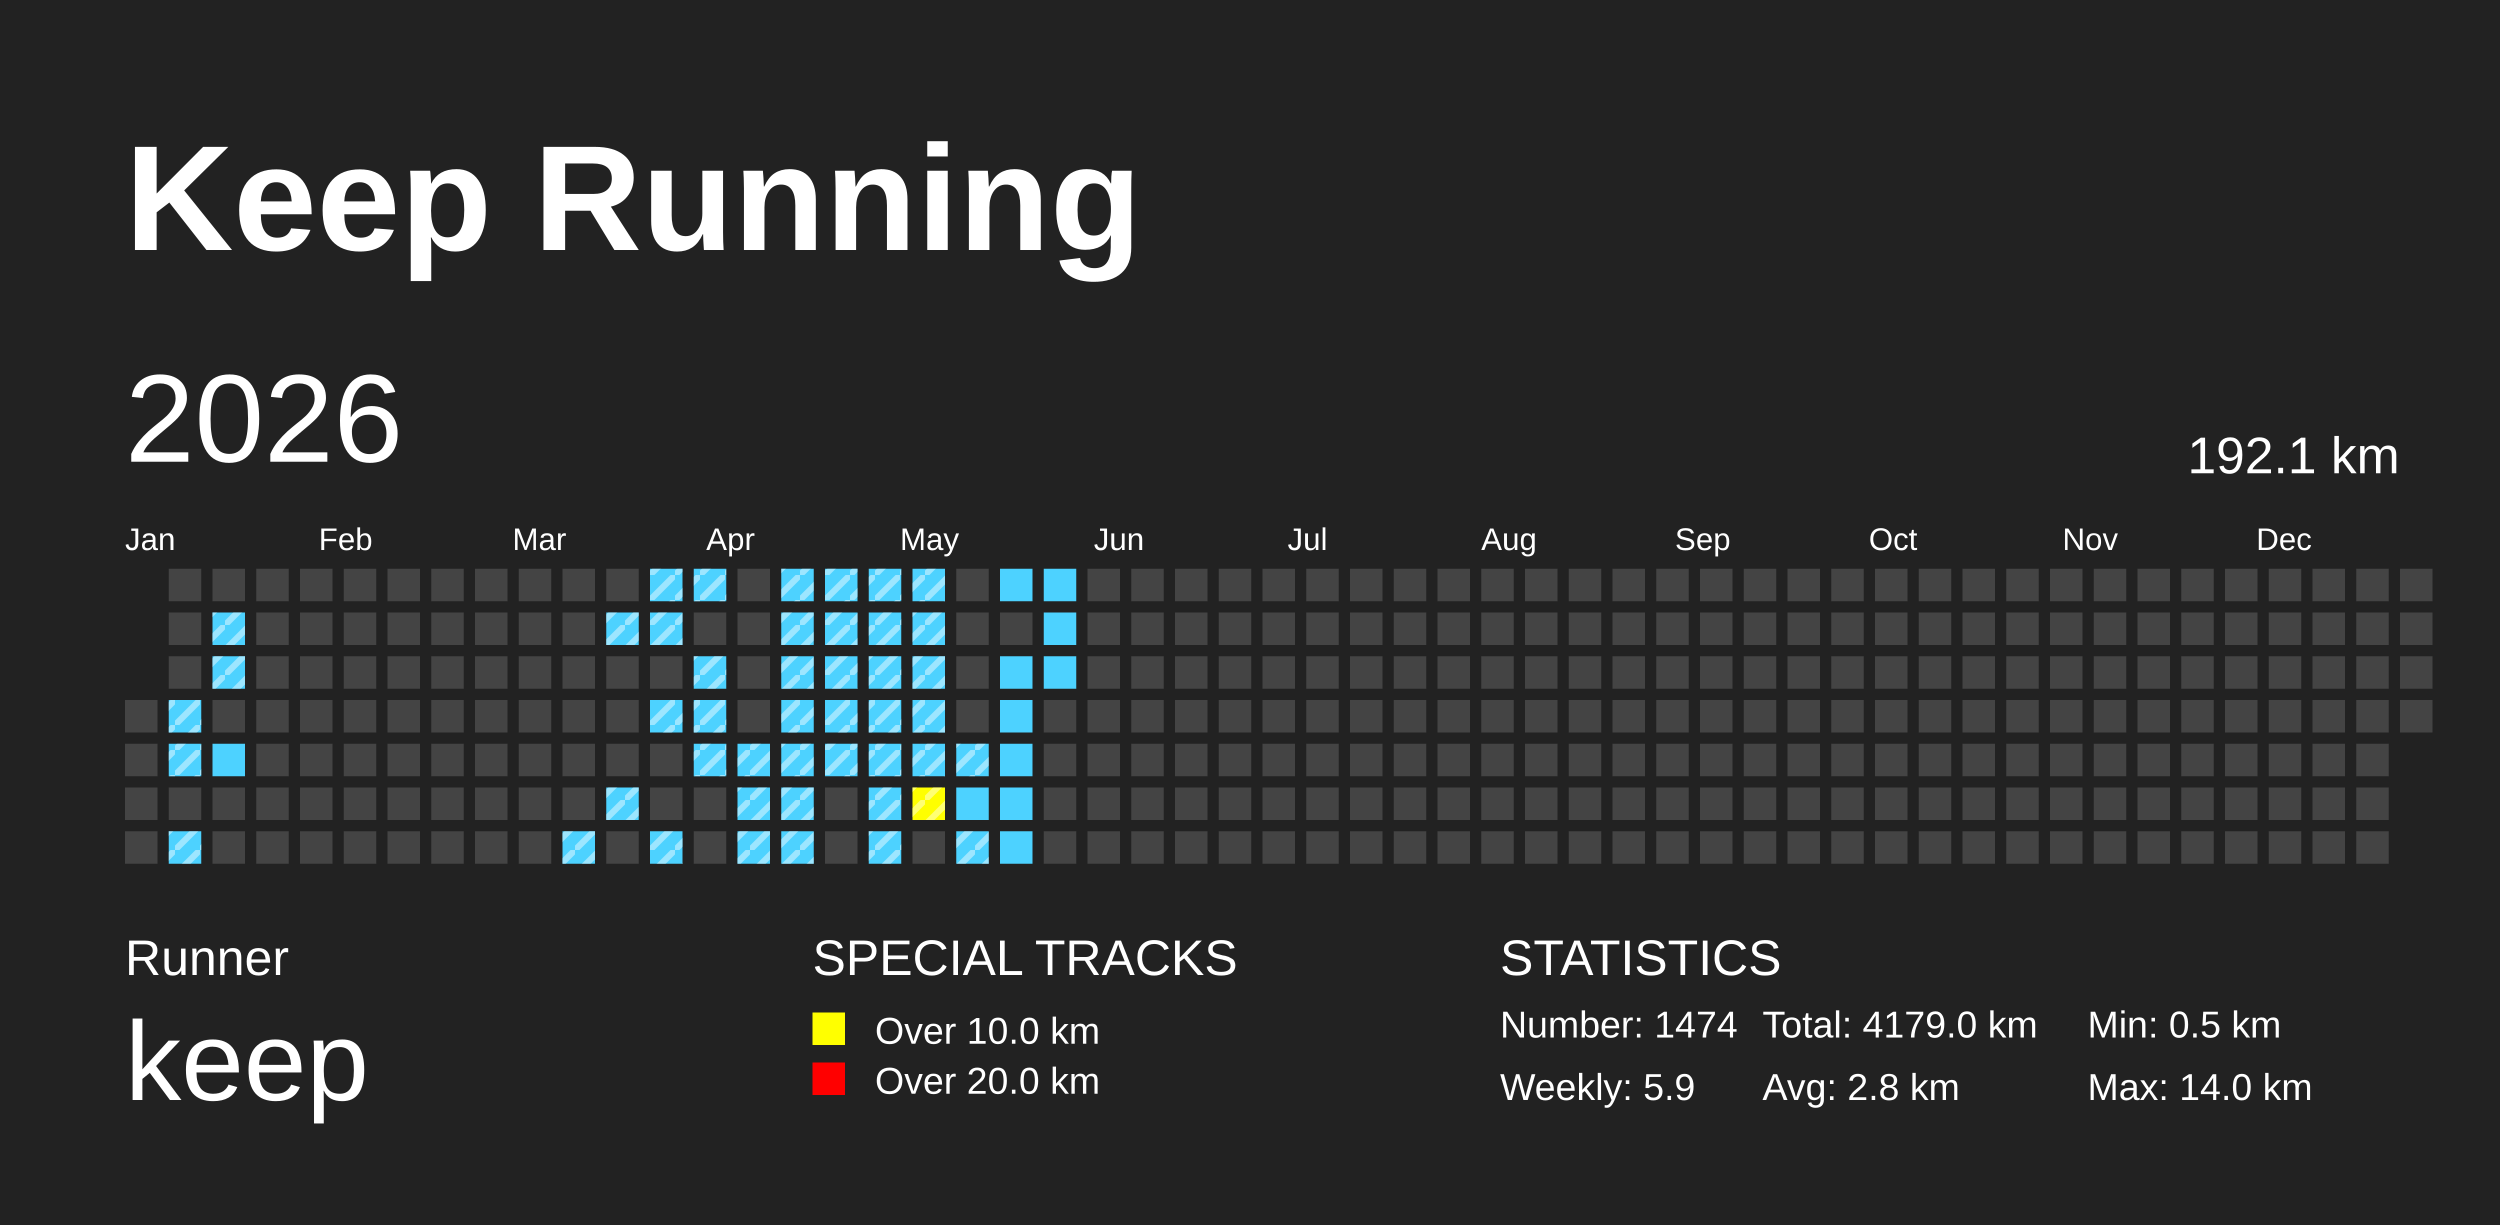
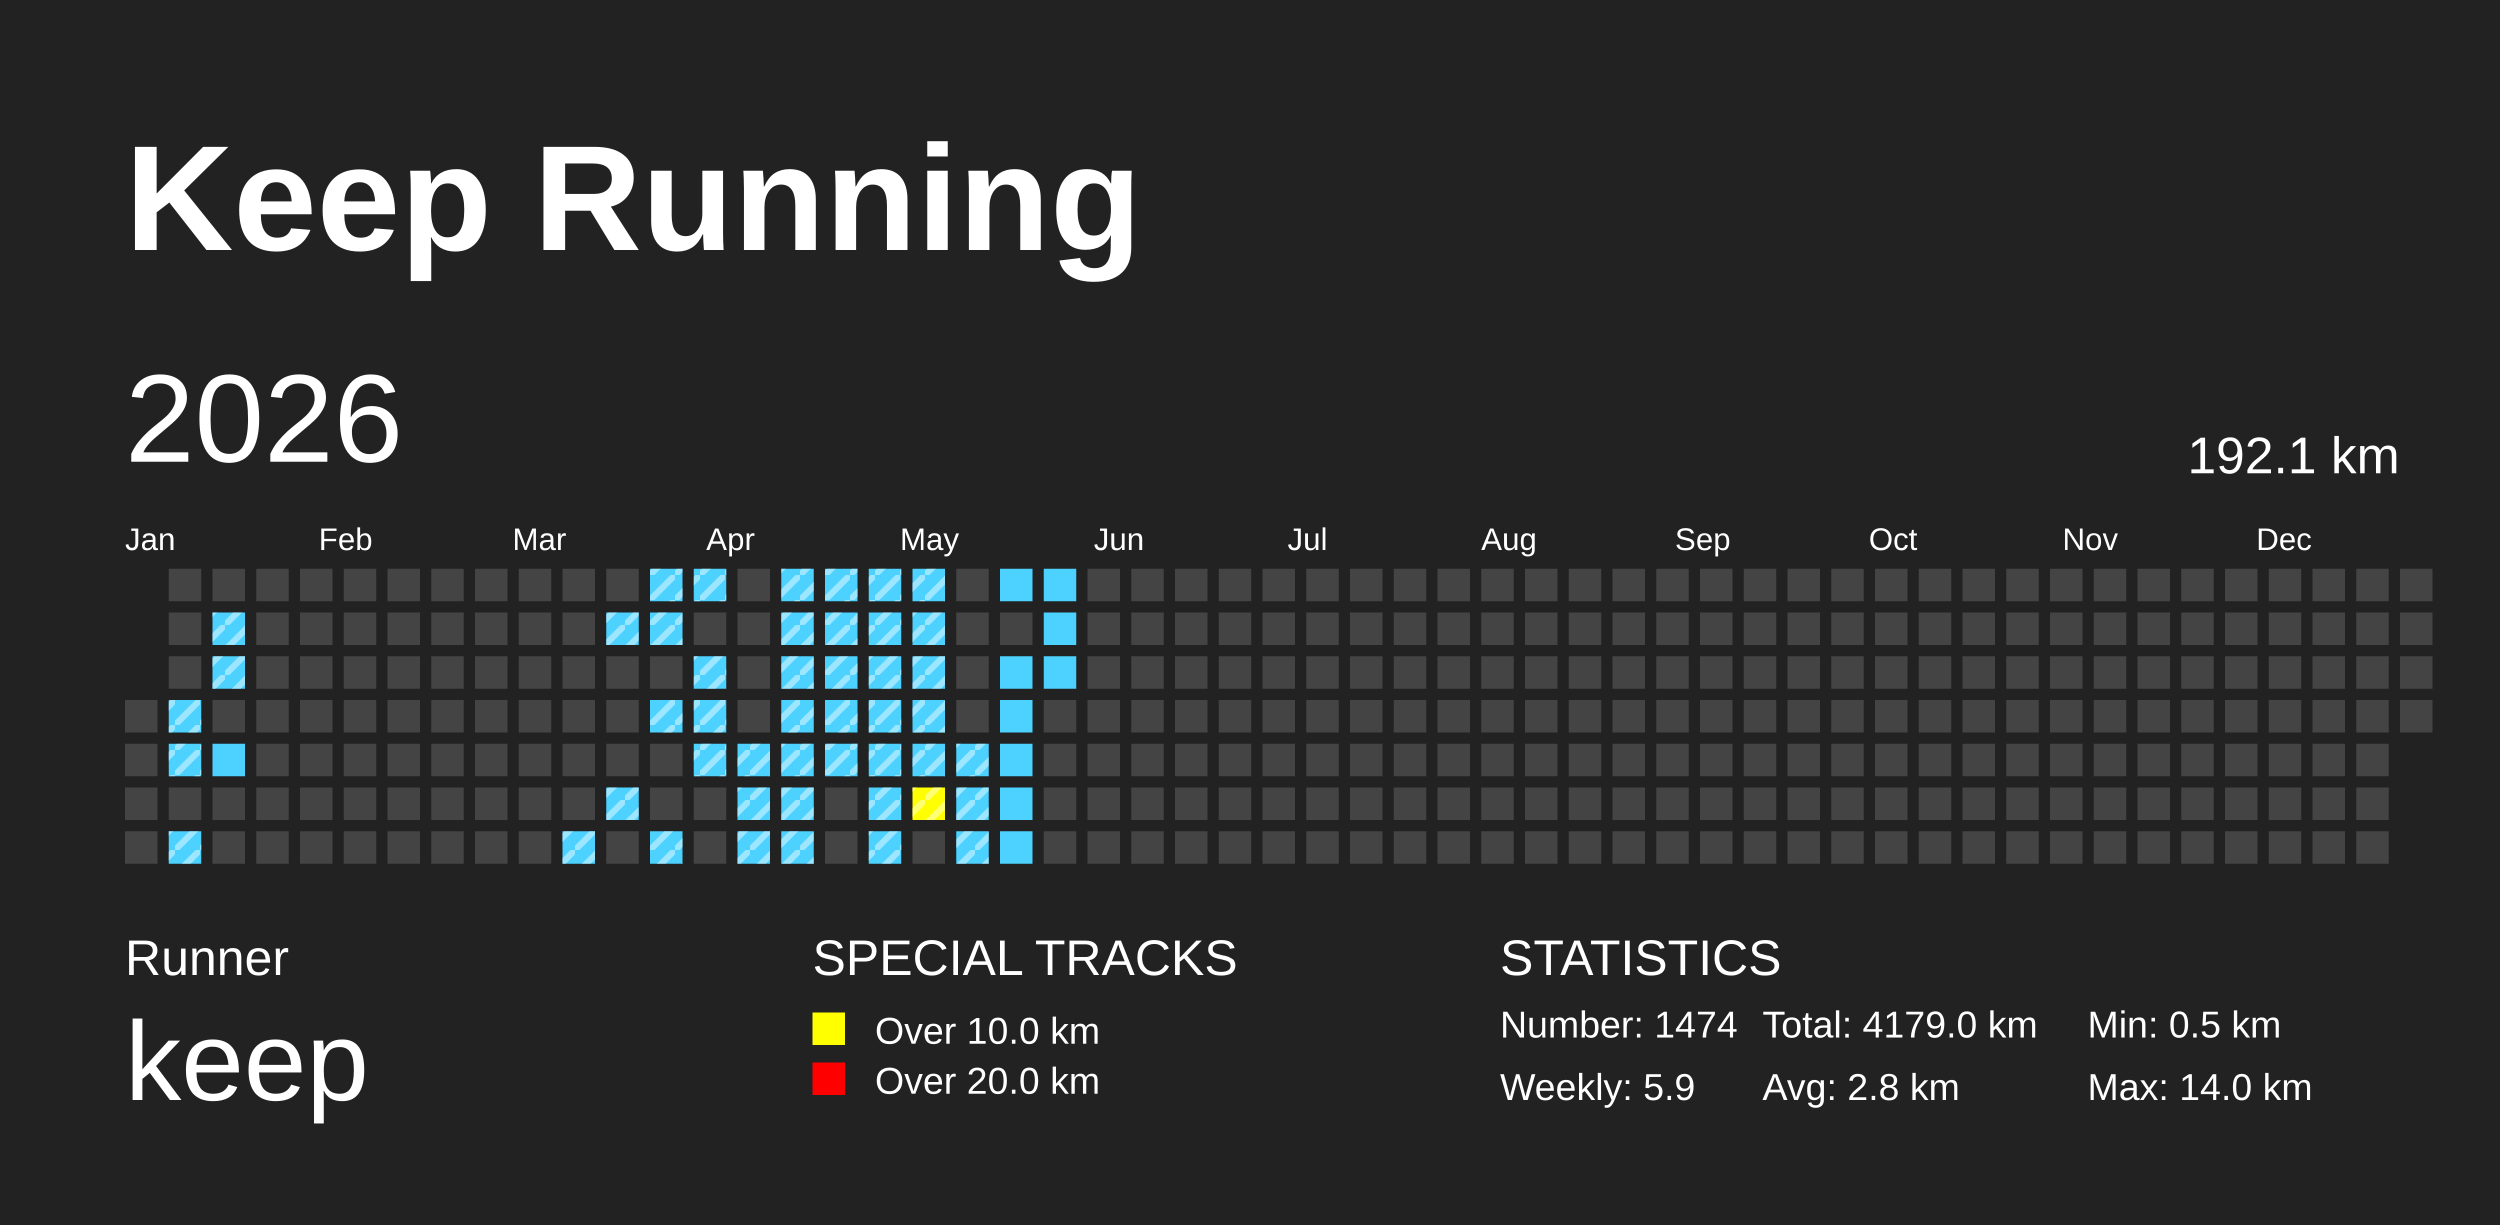
<svg xmlns="http://www.w3.org/2000/svg" baseProfile="full" height="98mm" version="1.1" viewBox="0,0,200,98" width="200mm">
  <defs>
    <pattern height="2" id="indoor-stripe" patternUnits="userSpaceOnUse" width="2">
      <line stroke="white" stroke-opacity="0.45" stroke-width="0.5" x1="0" x2="2" y1="2" y2="0" />
    </pattern>
  </defs>
  <rect fill="#222222" height="98" width="200" x="0" y="0" />
  <text fill="#FFFFFF" style="font-size:12px; font-family:Arial; font-weight:bold;" x="10" y="20">Keep Running</text>
  <text fill="#FFFFFF" style="font-size:4px; font-family:Arial" x="10" y="78">Runner</text>
  <text fill="#FFFFFF" style="font-size:9px; font-family:Arial" x="10" y="88">keep</text>
  <text fill="#FFFFFF" style="font-size:4px; font-family:Arial" x="65" y="78">SPECIAL TRACKS</text>
  <rect fill="yellow" height="2.6" width="2.6" x="65" y="81" />
  <text fill="#FFFFFF" style="font-size:3px; font-family:Arial" x="70" y="83.5">Over 10.0 km</text>
  <rect fill="red" height="2.6" width="2.6" x="65" y="85" />
  <text fill="#FFFFFF" style="font-size:3px; font-family:Arial" x="70" y="87.5">Over 20.0 km</text>
  <text fill="#FFFFFF" style="font-size:4px; font-family:Arial" x="120" y="78">STATISTICS</text>
  <text fill="#FFFFFF" style="font-size:3px; font-family:Arial" x="120" y="83">Number: 1474</text>
  <text fill="#FFFFFF" style="font-size:3px; font-family:Arial" x="120" y="88">Weekly: 5.9</text>
  <text fill="#FFFFFF" style="font-size:3px; font-family:Arial" x="141" y="83">Total: 4179.0 km</text>
  <text fill="#FFFFFF" style="font-size:3px; font-family:Arial" x="141" y="88">Avg: 2.8 km</text>
  <text fill="#FFFFFF" style="font-size:3px; font-family:Arial" x="167" y="83">Min: 0.5 km</text>
  <text fill="#FFFFFF" style="font-size:3px; font-family:Arial" x="167" y="88">Max: 14.0 km</text>
  <text dominant-baseline="hanging" fill="#FFFFFF" style="font-size:10.0px; font-family:Arial;" x="10" y="30">2026</text>
  <text dominant-baseline="hanging" fill="#FFFFFF" style="font-size:4.125px; font-family:Arial;" x="175" y="35">192.1 km</text>
  <text fill="#FFFFFF" style="font-size:2.5px; font-family:Arial" x="10.0" y="44">Jan</text>
  <text fill="#FFFFFF" style="font-size:2.5px; font-family:Arial" x="25.5" y="44">Feb</text>
  <text fill="#FFFFFF" style="font-size:2.5px; font-family:Arial" x="41.0" y="44">Mar</text>
  <text fill="#FFFFFF" style="font-size:2.5px; font-family:Arial" x="56.5" y="44">Apr</text>
  <text fill="#FFFFFF" style="font-size:2.5px; font-family:Arial" x="72.0" y="44">May</text>
  <text fill="#FFFFFF" style="font-size:2.5px; font-family:Arial" x="87.5" y="44">Jun</text>
  <text fill="#FFFFFF" style="font-size:2.5px; font-family:Arial" x="103.0" y="44">Jul</text>
  <text fill="#FFFFFF" style="font-size:2.5px; font-family:Arial" x="118.5" y="44">Aug</text>
  <text fill="#FFFFFF" style="font-size:2.5px; font-family:Arial" x="134.0" y="44">Sep</text>
  <text fill="#FFFFFF" style="font-size:2.5px; font-family:Arial" x="149.5" y="44">Oct</text>
  <text fill="#FFFFFF" style="font-size:2.5px; font-family:Arial" x="165.0" y="44">Nov</text>
  <text fill="#FFFFFF" style="font-size:2.5px; font-family:Arial" x="180.5" y="44">Dec</text>
  <rect fill="#444444" height="2.6" width="2.6" x="10.0" y="56.0" />
  <rect fill="#444444" height="2.6" width="2.6" x="10.0" y="59.5" />
  <rect fill="#444444" height="2.6" width="2.6" x="10.0" y="63.0" />
  <rect fill="#444444" height="2.6" width="2.6" x="10.0" y="66.5" />
  <rect fill="#444444" height="2.6" width="2.6" x="13.5" y="45.5" />
  <rect fill="#444444" height="2.6" width="2.6" x="13.5" y="49.0" />
  <rect fill="#444444" height="2.6" width="2.6" x="13.5" y="52.5" />
  <rect fill="#4DD2FF" height="2.6" width="2.6" x="13.5" y="56.0" />
  <rect fill="url(#indoor-stripe)" height="2.6" style="pointer-events: none;" width="2.6" x="13.5" y="56.0" />
  <rect fill="#4DD2FF" height="2.6" width="2.6" x="13.5" y="59.5" />
  <rect fill="url(#indoor-stripe)" height="2.6" style="pointer-events: none;" width="2.6" x="13.5" y="59.5" />
  <rect fill="#444444" height="2.6" width="2.6" x="13.5" y="63.0" />
  <rect fill="#4DD2FF" height="2.6" width="2.6" x="13.5" y="66.5" />
  <rect fill="url(#indoor-stripe)" height="2.6" style="pointer-events: none;" width="2.6" x="13.5" y="66.5" />
  <rect fill="#444444" height="2.6" width="2.6" x="17.0" y="45.5" />
  <rect fill="#4DD2FF" height="2.6" width="2.6" x="17.0" y="49.0" />
  <rect fill="url(#indoor-stripe)" height="2.6" style="pointer-events: none;" width="2.6" x="17.0" y="49.0" />
  <rect fill="#4DD2FF" height="2.6" width="2.6" x="17.0" y="52.5" />
  <rect fill="url(#indoor-stripe)" height="2.6" style="pointer-events: none;" width="2.6" x="17.0" y="52.5" />
  <rect fill="#444444" height="2.6" width="2.6" x="17.0" y="56.0" />
  <rect fill="#4DD2FF" height="2.6" width="2.6" x="17.0" y="59.5" />
  <rect fill="#444444" height="2.6" width="2.6" x="17.0" y="63.0" />
  <rect fill="#444444" height="2.6" width="2.6" x="17.0" y="66.5" />
  <rect fill="#444444" height="2.6" width="2.6" x="20.5" y="45.5" />
  <rect fill="#444444" height="2.6" width="2.6" x="20.5" y="49.0" />
  <rect fill="#444444" height="2.6" width="2.6" x="20.5" y="52.5" />
  <rect fill="#444444" height="2.6" width="2.6" x="20.5" y="56.0" />
  <rect fill="#444444" height="2.6" width="2.6" x="20.5" y="59.5" />
  <rect fill="#444444" height="2.6" width="2.6" x="20.5" y="63.0" />
  <rect fill="#444444" height="2.6" width="2.6" x="20.5" y="66.5" />
  <rect fill="#444444" height="2.6" width="2.6" x="24.0" y="45.5" />
  <rect fill="#444444" height="2.6" width="2.6" x="24.0" y="49.0" />
  <rect fill="#444444" height="2.6" width="2.6" x="24.0" y="52.5" />
  <rect fill="#444444" height="2.6" width="2.6" x="24.0" y="56.0" />
  <rect fill="#444444" height="2.6" width="2.6" x="24.0" y="59.5" />
  <rect fill="#444444" height="2.6" width="2.6" x="24.0" y="63.0" />
  <rect fill="#444444" height="2.6" width="2.6" x="24.0" y="66.5" />
  <rect fill="#444444" height="2.6" width="2.6" x="27.5" y="45.5" />
  <rect fill="#444444" height="2.6" width="2.6" x="27.5" y="49.0" />
  <rect fill="#444444" height="2.6" width="2.6" x="27.5" y="52.5" />
  <rect fill="#444444" height="2.6" width="2.6" x="27.5" y="56.0" />
  <rect fill="#444444" height="2.6" width="2.6" x="27.5" y="59.5" />
  <rect fill="#444444" height="2.6" width="2.6" x="27.5" y="63.0" />
  <rect fill="#444444" height="2.6" width="2.6" x="27.5" y="66.5" />
  <rect fill="#444444" height="2.6" width="2.6" x="31.0" y="45.5" />
  <rect fill="#444444" height="2.6" width="2.6" x="31.0" y="49.0" />
  <rect fill="#444444" height="2.6" width="2.6" x="31.0" y="52.5" />
  <rect fill="#444444" height="2.6" width="2.6" x="31.0" y="56.0" />
  <rect fill="#444444" height="2.6" width="2.6" x="31.0" y="59.5" />
  <rect fill="#444444" height="2.6" width="2.6" x="31.0" y="63.0" />
  <rect fill="#444444" height="2.6" width="2.6" x="31.0" y="66.5" />
  <rect fill="#444444" height="2.6" width="2.6" x="34.5" y="45.5" />
  <rect fill="#444444" height="2.6" width="2.6" x="34.5" y="49.0" />
  <rect fill="#444444" height="2.6" width="2.6" x="34.5" y="52.5" />
  <rect fill="#444444" height="2.6" width="2.6" x="34.5" y="56.0" />
  <rect fill="#444444" height="2.6" width="2.6" x="34.5" y="59.5" />
  <rect fill="#444444" height="2.6" width="2.6" x="34.5" y="63.0" />
  <rect fill="#444444" height="2.6" width="2.6" x="34.5" y="66.5" />
  <rect fill="#444444" height="2.6" width="2.6" x="38.0" y="45.5" />
  <rect fill="#444444" height="2.6" width="2.6" x="38.0" y="49.0" />
  <rect fill="#444444" height="2.6" width="2.6" x="38.0" y="52.5" />
  <rect fill="#444444" height="2.6" width="2.6" x="38.0" y="56.0" />
  <rect fill="#444444" height="2.6" width="2.6" x="38.0" y="59.5" />
  <rect fill="#444444" height="2.6" width="2.6" x="38.0" y="63.0" />
  <rect fill="#444444" height="2.6" width="2.6" x="38.0" y="66.5" />
  <rect fill="#444444" height="2.6" width="2.6" x="41.5" y="45.5" />
  <rect fill="#444444" height="2.6" width="2.6" x="41.5" y="49.0" />
  <rect fill="#444444" height="2.6" width="2.6" x="41.5" y="52.5" />
  <rect fill="#444444" height="2.6" width="2.6" x="41.5" y="56.0" />
  <rect fill="#444444" height="2.6" width="2.6" x="41.5" y="59.5" />
  <rect fill="#444444" height="2.6" width="2.6" x="41.5" y="63.0" />
  <rect fill="#444444" height="2.6" width="2.6" x="41.5" y="66.5" />
  <rect fill="#444444" height="2.6" width="2.6" x="45.0" y="45.5" />
  <rect fill="#444444" height="2.6" width="2.6" x="45.0" y="49.0" />
  <rect fill="#444444" height="2.6" width="2.6" x="45.0" y="52.5" />
  <rect fill="#444444" height="2.6" width="2.6" x="45.0" y="56.0" />
  <rect fill="#444444" height="2.6" width="2.6" x="45.0" y="59.5" />
  <rect fill="#444444" height="2.6" width="2.6" x="45.0" y="63.0" />
  <rect fill="#4DD2FF" height="2.6" width="2.6" x="45.0" y="66.5" />
  <rect fill="url(#indoor-stripe)" height="2.6" style="pointer-events: none;" width="2.6" x="45.0" y="66.5" />
  <rect fill="#444444" height="2.6" width="2.6" x="48.5" y="45.5" />
  <rect fill="#4DD2FF" height="2.6" width="2.6" x="48.5" y="49.0" />
  <rect fill="url(#indoor-stripe)" height="2.6" style="pointer-events: none;" width="2.6" x="48.5" y="49.0" />
  <rect fill="#444444" height="2.6" width="2.6" x="48.5" y="52.5" />
  <rect fill="#444444" height="2.6" width="2.6" x="48.5" y="56.0" />
  <rect fill="#444444" height="2.6" width="2.6" x="48.5" y="59.5" />
  <rect fill="#4DD2FF" height="2.6" width="2.6" x="48.5" y="63.0" />
  <rect fill="url(#indoor-stripe)" height="2.6" style="pointer-events: none;" width="2.6" x="48.5" y="63.0" />
  <rect fill="#444444" height="2.6" width="2.6" x="48.5" y="66.5" />
  <rect fill="#4DD2FF" height="2.6" width="2.6" x="52.0" y="45.5" />
  <rect fill="url(#indoor-stripe)" height="2.6" style="pointer-events: none;" width="2.6" x="52.0" y="45.5" />
  <rect fill="#4DD2FF" height="2.6" width="2.6" x="52.0" y="49.0" />
  <rect fill="url(#indoor-stripe)" height="2.6" style="pointer-events: none;" width="2.6" x="52.0" y="49.0" />
  <rect fill="#444444" height="2.6" width="2.6" x="52.0" y="52.5" />
  <rect fill="#4DD2FF" height="2.6" width="2.6" x="52.0" y="56.0" />
  <rect fill="url(#indoor-stripe)" height="2.6" style="pointer-events: none;" width="2.6" x="52.0" y="56.0" />
  <rect fill="#444444" height="2.6" width="2.6" x="52.0" y="59.5" />
  <rect fill="#444444" height="2.6" width="2.6" x="52.0" y="63.0" />
  <rect fill="#4DD2FF" height="2.6" width="2.6" x="52.0" y="66.5" />
  <rect fill="url(#indoor-stripe)" height="2.6" style="pointer-events: none;" width="2.6" x="52.0" y="66.5" />
  <rect fill="#4DD2FF" height="2.6" width="2.6" x="55.5" y="45.5" />
  <rect fill="url(#indoor-stripe)" height="2.6" style="pointer-events: none;" width="2.6" x="55.5" y="45.5" />
  <rect fill="#444444" height="2.6" width="2.6" x="55.5" y="49.0" />
  <rect fill="#4DD2FF" height="2.6" width="2.6" x="55.5" y="52.5" />
  <rect fill="url(#indoor-stripe)" height="2.6" style="pointer-events: none;" width="2.6" x="55.5" y="52.5" />
  <rect fill="#4DD2FF" height="2.6" width="2.6" x="55.5" y="56.0" />
  <rect fill="url(#indoor-stripe)" height="2.6" style="pointer-events: none;" width="2.6" x="55.5" y="56.0" />
  <rect fill="#4DD2FF" height="2.6" width="2.6" x="55.5" y="59.5" />
  <rect fill="url(#indoor-stripe)" height="2.6" style="pointer-events: none;" width="2.6" x="55.5" y="59.5" />
  <rect fill="#444444" height="2.6" width="2.6" x="55.5" y="63.0" />
  <rect fill="#444444" height="2.6" width="2.6" x="55.5" y="66.5" />
  <rect fill="#444444" height="2.6" width="2.6" x="59.0" y="45.5" />
  <rect fill="#444444" height="2.6" width="2.6" x="59.0" y="49.0" />
  <rect fill="#444444" height="2.6" width="2.6" x="59.0" y="52.5" />
  <rect fill="#444444" height="2.6" width="2.6" x="59.0" y="56.0" />
  <rect fill="#4DD2FF" height="2.6" width="2.6" x="59.0" y="59.5" />
  <rect fill="url(#indoor-stripe)" height="2.6" style="pointer-events: none;" width="2.6" x="59.0" y="59.5" />
  <rect fill="#4DD2FF" height="2.6" width="2.6" x="59.0" y="63.0" />
  <rect fill="url(#indoor-stripe)" height="2.6" style="pointer-events: none;" width="2.6" x="59.0" y="63.0" />
  <rect fill="#4DD2FF" height="2.6" width="2.6" x="59.0" y="66.5" />
  <rect fill="url(#indoor-stripe)" height="2.6" style="pointer-events: none;" width="2.6" x="59.0" y="66.5" />
  <rect fill="#4DD2FF" height="2.6" width="2.6" x="62.5" y="45.5" />
  <rect fill="url(#indoor-stripe)" height="2.6" style="pointer-events: none;" width="2.6" x="62.5" y="45.5" />
  <rect fill="#4DD2FF" height="2.6" width="2.6" x="62.5" y="49.0" />
  <rect fill="url(#indoor-stripe)" height="2.6" style="pointer-events: none;" width="2.6" x="62.5" y="49.0" />
  <rect fill="#4DD2FF" height="2.6" width="2.6" x="62.5" y="52.5" />
  <rect fill="url(#indoor-stripe)" height="2.6" style="pointer-events: none;" width="2.6" x="62.5" y="52.5" />
  <rect fill="#4DD2FF" height="2.6" width="2.6" x="62.5" y="56.0" />
  <rect fill="url(#indoor-stripe)" height="2.6" style="pointer-events: none;" width="2.6" x="62.5" y="56.0" />
  <rect fill="#4DD2FF" height="2.6" width="2.6" x="62.5" y="59.5" />
  <rect fill="url(#indoor-stripe)" height="2.6" style="pointer-events: none;" width="2.6" x="62.5" y="59.5" />
  <rect fill="#4DD2FF" height="2.6" width="2.6" x="62.5" y="63.0" />
  <rect fill="url(#indoor-stripe)" height="2.6" style="pointer-events: none;" width="2.6" x="62.5" y="63.0" />
  <rect fill="#4DD2FF" height="2.6" width="2.6" x="62.5" y="66.5" />
  <rect fill="url(#indoor-stripe)" height="2.6" style="pointer-events: none;" width="2.6" x="62.5" y="66.5" />
  <rect fill="#4DD2FF" height="2.6" width="2.6" x="66.0" y="45.5" />
  <rect fill="url(#indoor-stripe)" height="2.6" style="pointer-events: none;" width="2.6" x="66.0" y="45.5" />
  <rect fill="#4DD2FF" height="2.6" width="2.6" x="66.0" y="49.0" />
  <rect fill="url(#indoor-stripe)" height="2.6" style="pointer-events: none;" width="2.6" x="66.0" y="49.0" />
  <rect fill="#4DD2FF" height="2.6" width="2.6" x="66.0" y="52.5" />
  <rect fill="url(#indoor-stripe)" height="2.6" style="pointer-events: none;" width="2.6" x="66.0" y="52.5" />
  <rect fill="#4DD2FF" height="2.6" width="2.6" x="66.0" y="56.0" />
  <rect fill="url(#indoor-stripe)" height="2.6" style="pointer-events: none;" width="2.6" x="66.0" y="56.0" />
  <rect fill="#4DD2FF" height="2.6" width="2.6" x="66.0" y="59.5" />
  <rect fill="url(#indoor-stripe)" height="2.6" style="pointer-events: none;" width="2.6" x="66.0" y="59.5" />
  <rect fill="#444444" height="2.6" width="2.6" x="66.0" y="63.0" />
  <rect fill="#444444" height="2.6" width="2.6" x="66.0" y="66.5" />
  <rect fill="#4DD2FF" height="2.6" width="2.6" x="69.5" y="45.5" />
  <rect fill="url(#indoor-stripe)" height="2.6" style="pointer-events: none;" width="2.6" x="69.5" y="45.5" />
  <rect fill="#4DD2FF" height="2.6" width="2.6" x="69.5" y="49.0" />
  <rect fill="url(#indoor-stripe)" height="2.6" style="pointer-events: none;" width="2.6" x="69.5" y="49.0" />
  <rect fill="#4DD2FF" height="2.6" width="2.6" x="69.5" y="52.5" />
  <rect fill="url(#indoor-stripe)" height="2.6" style="pointer-events: none;" width="2.6" x="69.5" y="52.5" />
  <rect fill="#4DD2FF" height="2.6" width="2.6" x="69.5" y="56.0" />
  <rect fill="url(#indoor-stripe)" height="2.6" style="pointer-events: none;" width="2.6" x="69.5" y="56.0" />
  <rect fill="#4DD2FF" height="2.6" width="2.6" x="69.5" y="59.5" />
  <rect fill="url(#indoor-stripe)" height="2.6" style="pointer-events: none;" width="2.6" x="69.5" y="59.5" />
  <rect fill="#4DD2FF" height="2.6" width="2.6" x="69.5" y="63.0" />
  <rect fill="url(#indoor-stripe)" height="2.6" style="pointer-events: none;" width="2.6" x="69.5" y="63.0" />
  <rect fill="#4DD2FF" height="2.6" width="2.6" x="69.5" y="66.5" />
  <rect fill="url(#indoor-stripe)" height="2.6" style="pointer-events: none;" width="2.6" x="69.5" y="66.5" />
  <rect fill="#4DD2FF" height="2.6" width="2.6" x="73.0" y="45.5" />
  <rect fill="url(#indoor-stripe)" height="2.6" style="pointer-events: none;" width="2.6" x="73.0" y="45.5" />
  <rect fill="#4DD2FF" height="2.6" width="2.6" x="73.0" y="49.0" />
  <rect fill="url(#indoor-stripe)" height="2.6" style="pointer-events: none;" width="2.6" x="73.0" y="49.0" />
  <rect fill="#4DD2FF" height="2.6" width="2.6" x="73.0" y="52.5" />
  <rect fill="url(#indoor-stripe)" height="2.6" style="pointer-events: none;" width="2.6" x="73.0" y="52.5" />
  <rect fill="#4DD2FF" height="2.6" width="2.6" x="73.0" y="56.0" />
  <rect fill="url(#indoor-stripe)" height="2.6" style="pointer-events: none;" width="2.6" x="73.0" y="56.0" />
  <rect fill="#4DD2FF" height="2.6" width="2.6" x="73.0" y="59.5" />
  <rect fill="url(#indoor-stripe)" height="2.6" style="pointer-events: none;" width="2.6" x="73.0" y="59.5" />
  <rect fill="yellow" height="2.6" width="2.6" x="73.0" y="63.0" />
  <rect fill="url(#indoor-stripe)" height="2.6" style="pointer-events: none;" width="2.6" x="73.0" y="63.0" />
  <rect fill="#444444" height="2.6" width="2.6" x="73.0" y="66.5" />
  <rect fill="#444444" height="2.6" width="2.6" x="76.5" y="45.5" />
  <rect fill="#444444" height="2.6" width="2.6" x="76.5" y="49.0" />
  <rect fill="#444444" height="2.6" width="2.6" x="76.5" y="52.5" />
  <rect fill="#444444" height="2.6" width="2.6" x="76.5" y="56.0" />
  <rect fill="#4DD2FF" height="2.6" width="2.6" x="76.5" y="59.5" />
  <rect fill="url(#indoor-stripe)" height="2.6" style="pointer-events: none;" width="2.6" x="76.5" y="59.5" />
  <rect fill="#4DD2FF" height="2.6" width="2.6" x="76.5" y="63.0" />
+   <rect fill="url(#indoor-stripe)" height="2.6" style="pointer-events: none;" width="2.6" x="76.5" y="63.0" />
  <rect fill="#4DD2FF" height="2.6" width="2.6" x="76.5" y="66.5" />
  <rect fill="url(#indoor-stripe)" height="2.6" style="pointer-events: none;" width="2.6" x="76.5" y="66.5" />
  <rect fill="#4DD2FF" height="2.6" width="2.6" x="80.0" y="45.5" />
  <rect fill="#444444" height="2.6" width="2.6" x="80.0" y="49.0" />
  <rect fill="#4DD2FF" height="2.6" width="2.6" x="80.0" y="52.5" />
  <rect fill="#4DD2FF" height="2.6" width="2.6" x="80.0" y="56.0" />
  <rect fill="#4DD2FF" height="2.6" width="2.6" x="80.0" y="59.5" />
  <rect fill="#4DD2FF" height="2.6" width="2.6" x="80.0" y="63.0" />
  <rect fill="#4DD2FF" height="2.6" width="2.6" x="80.0" y="66.5" />
  <rect fill="#4DD2FF" height="2.6" width="2.6" x="83.5" y="45.5" />
  <rect fill="#4DD2FF" height="2.6" width="2.6" x="83.5" y="49.0" />
  <rect fill="#4DD2FF" height="2.6" width="2.6" x="83.5" y="52.5" />
  <rect fill="#444444" height="2.6" width="2.6" x="83.5" y="56.0" />
  <rect fill="#444444" height="2.6" width="2.6" x="83.5" y="59.5" />
  <rect fill="#444444" height="2.6" width="2.6" x="83.5" y="63.0" />
  <rect fill="#444444" height="2.6" width="2.6" x="83.5" y="66.5" />
  <rect fill="#444444" height="2.6" width="2.6" x="87.0" y="45.5" />
  <rect fill="#444444" height="2.6" width="2.6" x="87.0" y="49.0" />
  <rect fill="#444444" height="2.6" width="2.6" x="87.0" y="52.5" />
  <rect fill="#444444" height="2.6" width="2.6" x="87.0" y="56.0" />
  <rect fill="#444444" height="2.6" width="2.6" x="87.0" y="59.5" />
  <rect fill="#444444" height="2.6" width="2.6" x="87.0" y="63.0" />
  <rect fill="#444444" height="2.6" width="2.6" x="87.0" y="66.5" />
  <rect fill="#444444" height="2.6" width="2.6" x="90.5" y="45.5" />
  <rect fill="#444444" height="2.6" width="2.6" x="90.5" y="49.0" />
  <rect fill="#444444" height="2.6" width="2.6" x="90.5" y="52.5" />
  <rect fill="#444444" height="2.6" width="2.6" x="90.5" y="56.0" />
  <rect fill="#444444" height="2.6" width="2.6" x="90.5" y="59.5" />
  <rect fill="#444444" height="2.6" width="2.6" x="90.5" y="63.0" />
  <rect fill="#444444" height="2.6" width="2.6" x="90.5" y="66.5" />
  <rect fill="#444444" height="2.6" width="2.6" x="94.0" y="45.5" />
  <rect fill="#444444" height="2.6" width="2.6" x="94.0" y="49.0" />
  <rect fill="#444444" height="2.6" width="2.6" x="94.0" y="52.5" />
  <rect fill="#444444" height="2.6" width="2.6" x="94.0" y="56.0" />
  <rect fill="#444444" height="2.6" width="2.6" x="94.0" y="59.5" />
  <rect fill="#444444" height="2.6" width="2.6" x="94.0" y="63.0" />
  <rect fill="#444444" height="2.6" width="2.6" x="94.0" y="66.5" />
  <rect fill="#444444" height="2.6" width="2.6" x="97.5" y="45.5" />
  <rect fill="#444444" height="2.6" width="2.6" x="97.5" y="49.0" />
  <rect fill="#444444" height="2.6" width="2.6" x="97.5" y="52.5" />
  <rect fill="#444444" height="2.6" width="2.6" x="97.5" y="56.0" />
  <rect fill="#444444" height="2.6" width="2.6" x="97.5" y="59.5" />
  <rect fill="#444444" height="2.6" width="2.6" x="97.5" y="63.0" />
  <rect fill="#444444" height="2.6" width="2.6" x="97.5" y="66.5" />
  <rect fill="#444444" height="2.6" width="2.6" x="101.0" y="45.5" />
  <rect fill="#444444" height="2.6" width="2.6" x="101.0" y="49.0" />
  <rect fill="#444444" height="2.6" width="2.6" x="101.0" y="52.5" />
  <rect fill="#444444" height="2.6" width="2.6" x="101.0" y="56.0" />
  <rect fill="#444444" height="2.6" width="2.6" x="101.0" y="59.5" />
  <rect fill="#444444" height="2.6" width="2.6" x="101.0" y="63.0" />
  <rect fill="#444444" height="2.6" width="2.6" x="101.0" y="66.5" />
  <rect fill="#444444" height="2.6" width="2.6" x="104.5" y="45.5" />
  <rect fill="#444444" height="2.6" width="2.6" x="104.5" y="49.0" />
  <rect fill="#444444" height="2.6" width="2.6" x="104.5" y="52.5" />
  <rect fill="#444444" height="2.6" width="2.6" x="104.5" y="56.0" />
  <rect fill="#444444" height="2.6" width="2.6" x="104.5" y="59.5" />
  <rect fill="#444444" height="2.6" width="2.6" x="104.5" y="63.0" />
  <rect fill="#444444" height="2.6" width="2.6" x="104.5" y="66.5" />
  <rect fill="#444444" height="2.6" width="2.6" x="108.0" y="45.5" />
  <rect fill="#444444" height="2.6" width="2.6" x="108.0" y="49.0" />
  <rect fill="#444444" height="2.6" width="2.6" x="108.0" y="52.5" />
  <rect fill="#444444" height="2.6" width="2.6" x="108.0" y="56.0" />
  <rect fill="#444444" height="2.6" width="2.6" x="108.0" y="59.5" />
  <rect fill="#444444" height="2.6" width="2.6" x="108.0" y="63.0" />
  <rect fill="#444444" height="2.6" width="2.6" x="108.0" y="66.5" />
  <rect fill="#444444" height="2.6" width="2.6" x="111.5" y="45.5" />
  <rect fill="#444444" height="2.6" width="2.6" x="111.5" y="49.0" />
  <rect fill="#444444" height="2.6" width="2.6" x="111.5" y="52.5" />
  <rect fill="#444444" height="2.6" width="2.6" x="111.5" y="56.0" />
  <rect fill="#444444" height="2.6" width="2.6" x="111.5" y="59.5" />
  <rect fill="#444444" height="2.6" width="2.6" x="111.5" y="63.0" />
  <rect fill="#444444" height="2.6" width="2.6" x="111.5" y="66.5" />
  <rect fill="#444444" height="2.6" width="2.6" x="115.0" y="45.5" />
  <rect fill="#444444" height="2.6" width="2.6" x="115.0" y="49.0" />
  <rect fill="#444444" height="2.6" width="2.6" x="115.0" y="52.5" />
  <rect fill="#444444" height="2.6" width="2.6" x="115.0" y="56.0" />
  <rect fill="#444444" height="2.6" width="2.6" x="115.0" y="59.5" />
  <rect fill="#444444" height="2.6" width="2.6" x="115.0" y="63.0" />
  <rect fill="#444444" height="2.6" width="2.6" x="115.0" y="66.5" />
  <rect fill="#444444" height="2.6" width="2.6" x="118.5" y="45.5" />
  <rect fill="#444444" height="2.6" width="2.6" x="118.5" y="49.0" />
  <rect fill="#444444" height="2.6" width="2.6" x="118.5" y="52.5" />
  <rect fill="#444444" height="2.6" width="2.6" x="118.5" y="56.0" />
  <rect fill="#444444" height="2.6" width="2.6" x="118.5" y="59.5" />
  <rect fill="#444444" height="2.6" width="2.6" x="118.5" y="63.0" />
  <rect fill="#444444" height="2.6" width="2.6" x="118.5" y="66.5" />
  <rect fill="#444444" height="2.6" width="2.6" x="122.0" y="45.5" />
  <rect fill="#444444" height="2.6" width="2.6" x="122.0" y="49.0" />
  <rect fill="#444444" height="2.6" width="2.6" x="122.0" y="52.5" />
  <rect fill="#444444" height="2.6" width="2.6" x="122.0" y="56.0" />
  <rect fill="#444444" height="2.6" width="2.6" x="122.0" y="59.5" />
  <rect fill="#444444" height="2.6" width="2.6" x="122.0" y="63.0" />
  <rect fill="#444444" height="2.6" width="2.6" x="122.0" y="66.5" />
  <rect fill="#444444" height="2.6" width="2.6" x="125.5" y="45.5" />
  <rect fill="#444444" height="2.6" width="2.6" x="125.5" y="49.0" />
  <rect fill="#444444" height="2.6" width="2.6" x="125.5" y="52.5" />
  <rect fill="#444444" height="2.6" width="2.6" x="125.5" y="56.0" />
  <rect fill="#444444" height="2.6" width="2.6" x="125.5" y="59.5" />
  <rect fill="#444444" height="2.6" width="2.6" x="125.5" y="63.0" />
  <rect fill="#444444" height="2.6" width="2.6" x="125.5" y="66.5" />
  <rect fill="#444444" height="2.6" width="2.6" x="129.0" y="45.5" />
  <rect fill="#444444" height="2.6" width="2.6" x="129.0" y="49.0" />
  <rect fill="#444444" height="2.6" width="2.6" x="129.0" y="52.5" />
  <rect fill="#444444" height="2.6" width="2.6" x="129.0" y="56.0" />
  <rect fill="#444444" height="2.6" width="2.6" x="129.0" y="59.5" />
  <rect fill="#444444" height="2.6" width="2.6" x="129.0" y="63.0" />
  <rect fill="#444444" height="2.6" width="2.6" x="129.0" y="66.5" />
  <rect fill="#444444" height="2.6" width="2.6" x="132.5" y="45.5" />
  <rect fill="#444444" height="2.6" width="2.6" x="132.5" y="49.0" />
  <rect fill="#444444" height="2.6" width="2.6" x="132.5" y="52.5" />
  <rect fill="#444444" height="2.6" width="2.6" x="132.5" y="56.0" />
  <rect fill="#444444" height="2.6" width="2.6" x="132.5" y="59.5" />
  <rect fill="#444444" height="2.6" width="2.6" x="132.5" y="63.0" />
  <rect fill="#444444" height="2.6" width="2.6" x="132.5" y="66.5" />
  <rect fill="#444444" height="2.6" width="2.6" x="136.0" y="45.5" />
  <rect fill="#444444" height="2.6" width="2.6" x="136.0" y="49.0" />
  <rect fill="#444444" height="2.6" width="2.6" x="136.0" y="52.5" />
  <rect fill="#444444" height="2.6" width="2.6" x="136.0" y="56.0" />
  <rect fill="#444444" height="2.6" width="2.6" x="136.0" y="59.5" />
  <rect fill="#444444" height="2.6" width="2.6" x="136.0" y="63.0" />
  <rect fill="#444444" height="2.6" width="2.6" x="136.0" y="66.5" />
  <rect fill="#444444" height="2.6" width="2.6" x="139.5" y="45.5" />
  <rect fill="#444444" height="2.6" width="2.6" x="139.5" y="49.0" />
  <rect fill="#444444" height="2.6" width="2.6" x="139.5" y="52.5" />
  <rect fill="#444444" height="2.6" width="2.6" x="139.5" y="56.0" />
  <rect fill="#444444" height="2.6" width="2.6" x="139.5" y="59.5" />
  <rect fill="#444444" height="2.6" width="2.6" x="139.5" y="63.0" />
  <rect fill="#444444" height="2.6" width="2.6" x="139.5" y="66.5" />
  <rect fill="#444444" height="2.6" width="2.6" x="143.0" y="45.5" />
  <rect fill="#444444" height="2.6" width="2.6" x="143.0" y="49.0" />
  <rect fill="#444444" height="2.6" width="2.6" x="143.0" y="52.5" />
  <rect fill="#444444" height="2.6" width="2.6" x="143.0" y="56.0" />
  <rect fill="#444444" height="2.6" width="2.6" x="143.0" y="59.5" />
  <rect fill="#444444" height="2.6" width="2.6" x="143.0" y="63.0" />
  <rect fill="#444444" height="2.6" width="2.6" x="143.0" y="66.5" />
  <rect fill="#444444" height="2.6" width="2.6" x="146.5" y="45.5" />
  <rect fill="#444444" height="2.6" width="2.6" x="146.5" y="49.0" />
  <rect fill="#444444" height="2.6" width="2.6" x="146.5" y="52.5" />
  <rect fill="#444444" height="2.6" width="2.6" x="146.5" y="56.0" />
  <rect fill="#444444" height="2.6" width="2.6" x="146.5" y="59.5" />
  <rect fill="#444444" height="2.6" width="2.6" x="146.5" y="63.0" />
  <rect fill="#444444" height="2.6" width="2.6" x="146.5" y="66.5" />
  <rect fill="#444444" height="2.6" width="2.6" x="150.0" y="45.5" />
  <rect fill="#444444" height="2.6" width="2.6" x="150.0" y="49.0" />
  <rect fill="#444444" height="2.6" width="2.6" x="150.0" y="52.5" />
  <rect fill="#444444" height="2.6" width="2.6" x="150.0" y="56.0" />
  <rect fill="#444444" height="2.6" width="2.6" x="150.0" y="59.5" />
  <rect fill="#444444" height="2.6" width="2.6" x="150.0" y="63.0" />
  <rect fill="#444444" height="2.6" width="2.6" x="150.0" y="66.5" />
  <rect fill="#444444" height="2.6" width="2.6" x="153.5" y="45.5" />
  <rect fill="#444444" height="2.6" width="2.6" x="153.5" y="49.0" />
  <rect fill="#444444" height="2.6" width="2.6" x="153.5" y="52.5" />
  <rect fill="#444444" height="2.6" width="2.6" x="153.5" y="56.0" />
  <rect fill="#444444" height="2.6" width="2.6" x="153.5" y="59.5" />
  <rect fill="#444444" height="2.6" width="2.6" x="153.5" y="63.0" />
  <rect fill="#444444" height="2.6" width="2.6" x="153.5" y="66.5" />
  <rect fill="#444444" height="2.6" width="2.6" x="157.0" y="45.5" />
  <rect fill="#444444" height="2.6" width="2.6" x="157.0" y="49.0" />
  <rect fill="#444444" height="2.6" width="2.6" x="157.0" y="52.5" />
  <rect fill="#444444" height="2.6" width="2.6" x="157.0" y="56.0" />
  <rect fill="#444444" height="2.6" width="2.6" x="157.0" y="59.5" />
  <rect fill="#444444" height="2.6" width="2.6" x="157.0" y="63.0" />
  <rect fill="#444444" height="2.6" width="2.6" x="157.0" y="66.5" />
  <rect fill="#444444" height="2.6" width="2.6" x="160.5" y="45.5" />
  <rect fill="#444444" height="2.6" width="2.6" x="160.5" y="49.0" />
  <rect fill="#444444" height="2.6" width="2.6" x="160.5" y="52.5" />
  <rect fill="#444444" height="2.6" width="2.6" x="160.5" y="56.0" />
  <rect fill="#444444" height="2.6" width="2.6" x="160.5" y="59.5" />
  <rect fill="#444444" height="2.6" width="2.6" x="160.5" y="63.0" />
  <rect fill="#444444" height="2.6" width="2.6" x="160.5" y="66.5" />
  <rect fill="#444444" height="2.6" width="2.6" x="164.0" y="45.5" />
  <rect fill="#444444" height="2.6" width="2.6" x="164.0" y="49.0" />
  <rect fill="#444444" height="2.6" width="2.6" x="164.0" y="52.5" />
  <rect fill="#444444" height="2.6" width="2.6" x="164.0" y="56.0" />
  <rect fill="#444444" height="2.6" width="2.6" x="164.0" y="59.5" />
  <rect fill="#444444" height="2.6" width="2.6" x="164.0" y="63.0" />
  <rect fill="#444444" height="2.6" width="2.6" x="164.0" y="66.5" />
  <rect fill="#444444" height="2.6" width="2.6" x="167.5" y="45.5" />
  <rect fill="#444444" height="2.6" width="2.6" x="167.5" y="49.0" />
  <rect fill="#444444" height="2.6" width="2.6" x="167.5" y="52.5" />
  <rect fill="#444444" height="2.6" width="2.6" x="167.5" y="56.0" />
  <rect fill="#444444" height="2.6" width="2.6" x="167.5" y="59.5" />
  <rect fill="#444444" height="2.6" width="2.6" x="167.5" y="63.0" />
  <rect fill="#444444" height="2.6" width="2.6" x="167.5" y="66.5" />
  <rect fill="#444444" height="2.6" width="2.6" x="171.0" y="45.5" />
  <rect fill="#444444" height="2.6" width="2.6" x="171.0" y="49.0" />
  <rect fill="#444444" height="2.6" width="2.6" x="171.0" y="52.5" />
  <rect fill="#444444" height="2.6" width="2.6" x="171.0" y="56.0" />
  <rect fill="#444444" height="2.6" width="2.6" x="171.0" y="59.5" />
  <rect fill="#444444" height="2.6" width="2.6" x="171.0" y="63.0" />
  <rect fill="#444444" height="2.6" width="2.6" x="171.0" y="66.5" />
  <rect fill="#444444" height="2.6" width="2.6" x="174.5" y="45.5" />
  <rect fill="#444444" height="2.6" width="2.6" x="174.5" y="49.0" />
  <rect fill="#444444" height="2.6" width="2.6" x="174.5" y="52.5" />
  <rect fill="#444444" height="2.6" width="2.6" x="174.5" y="56.0" />
  <rect fill="#444444" height="2.6" width="2.6" x="174.5" y="59.5" />
  <rect fill="#444444" height="2.6" width="2.6" x="174.5" y="63.0" />
  <rect fill="#444444" height="2.6" width="2.6" x="174.5" y="66.5" />
  <rect fill="#444444" height="2.6" width="2.6" x="178.0" y="45.5" />
  <rect fill="#444444" height="2.6" width="2.6" x="178.0" y="49.0" />
  <rect fill="#444444" height="2.6" width="2.6" x="178.0" y="52.5" />
  <rect fill="#444444" height="2.6" width="2.6" x="178.0" y="56.0" />
  <rect fill="#444444" height="2.6" width="2.6" x="178.0" y="59.5" />
  <rect fill="#444444" height="2.6" width="2.6" x="178.0" y="63.0" />
  <rect fill="#444444" height="2.6" width="2.6" x="178.0" y="66.5" />
  <rect fill="#444444" height="2.6" width="2.6" x="181.5" y="45.5" />
  <rect fill="#444444" height="2.6" width="2.6" x="181.5" y="49.0" />
  <rect fill="#444444" height="2.6" width="2.6" x="181.5" y="52.5" />
  <rect fill="#444444" height="2.6" width="2.6" x="181.5" y="56.0" />
  <rect fill="#444444" height="2.6" width="2.6" x="181.5" y="59.5" />
  <rect fill="#444444" height="2.6" width="2.6" x="181.5" y="63.0" />
  <rect fill="#444444" height="2.6" width="2.6" x="181.5" y="66.5" />
  <rect fill="#444444" height="2.6" width="2.6" x="185.0" y="45.5" />
  <rect fill="#444444" height="2.6" width="2.6" x="185.0" y="49.0" />
  <rect fill="#444444" height="2.6" width="2.6" x="185.0" y="52.5" />
  <rect fill="#444444" height="2.6" width="2.6" x="185.0" y="56.0" />
  <rect fill="#444444" height="2.6" width="2.6" x="185.0" y="59.5" />
  <rect fill="#444444" height="2.6" width="2.6" x="185.0" y="63.0" />
  <rect fill="#444444" height="2.6" width="2.6" x="185.0" y="66.5" />
  <rect fill="#444444" height="2.6" width="2.6" x="188.5" y="45.5" />
  <rect fill="#444444" height="2.6" width="2.6" x="188.5" y="49.0" />
  <rect fill="#444444" height="2.6" width="2.6" x="188.5" y="52.5" />
  <rect fill="#444444" height="2.6" width="2.6" x="188.5" y="56.0" />
  <rect fill="#444444" height="2.6" width="2.6" x="188.5" y="59.5" />
  <rect fill="#444444" height="2.6" width="2.6" x="188.5" y="63.0" />
  <rect fill="#444444" height="2.6" width="2.6" x="188.5" y="66.5" />
  <rect fill="#444444" height="2.6" width="2.6" x="192.0" y="45.5" />
  <rect fill="#444444" height="2.6" width="2.6" x="192.0" y="49.0" />
  <rect fill="#444444" height="2.6" width="2.6" x="192.0" y="52.5" />
  <rect fill="#444444" height="2.6" width="2.6" x="192.0" y="56.0" />
</svg>
